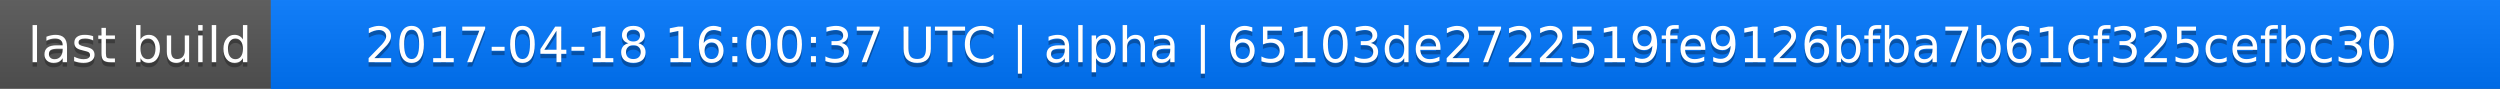
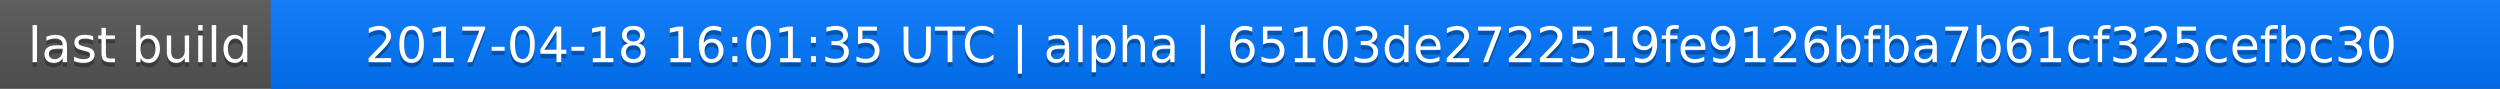
<svg xmlns="http://www.w3.org/2000/svg" width="563" height="20">
  <linearGradient id="a" x2="0" y2="100%">
    <stop offset="0" stop-color="#bbb" stop-opacity=".1" />
    <stop offset="1" stop-opacity=".1" />
  </linearGradient>
  <rect rx="0" width="563" height="20" fill="#555" />
  <rect rx="0" x="61" width="502" height="20" fill="#07f" />
  <path fill="#07f" d="M61 0h4v20h-4z" />
  <rect rx="0" width="563" height="20" fill="url(#a)" />
  <g fill="#fff" text-anchor="middle" font-family="DejaVu Sans,Verdana,Geneva,sans-serif" font-size="11">
    <text x="31.5" y="15" fill="#010101" fill-opacity=".3">last build</text>
    <text x="31.5" y="14">last build</text>
-     <text x="311" y="15" fill="#010101" fill-opacity=".3">2017-04-18 16:00:37 UTC | alpha | 65103de2722519fe9126bfba7b61cf325cefbc30</text>
-     <text x="311" y="14">2017-04-18 16:00:37 UTC | alpha | 65103de2722519fe9126bfba7b61cf325cefbc30</text>
+     <text x="311" y="15" fill="#010101" fill-opacity=".3">2017-04-18 16:01:35 UTC | alpha | 65103de2722519fe9126bfba7b61cf325cefbc30</text>
+     <text x="311" y="14">2017-04-18 16:01:35 UTC | alpha | 65103de2722519fe9126bfba7b61cf325cefbc30</text>
  </g>
</svg>
